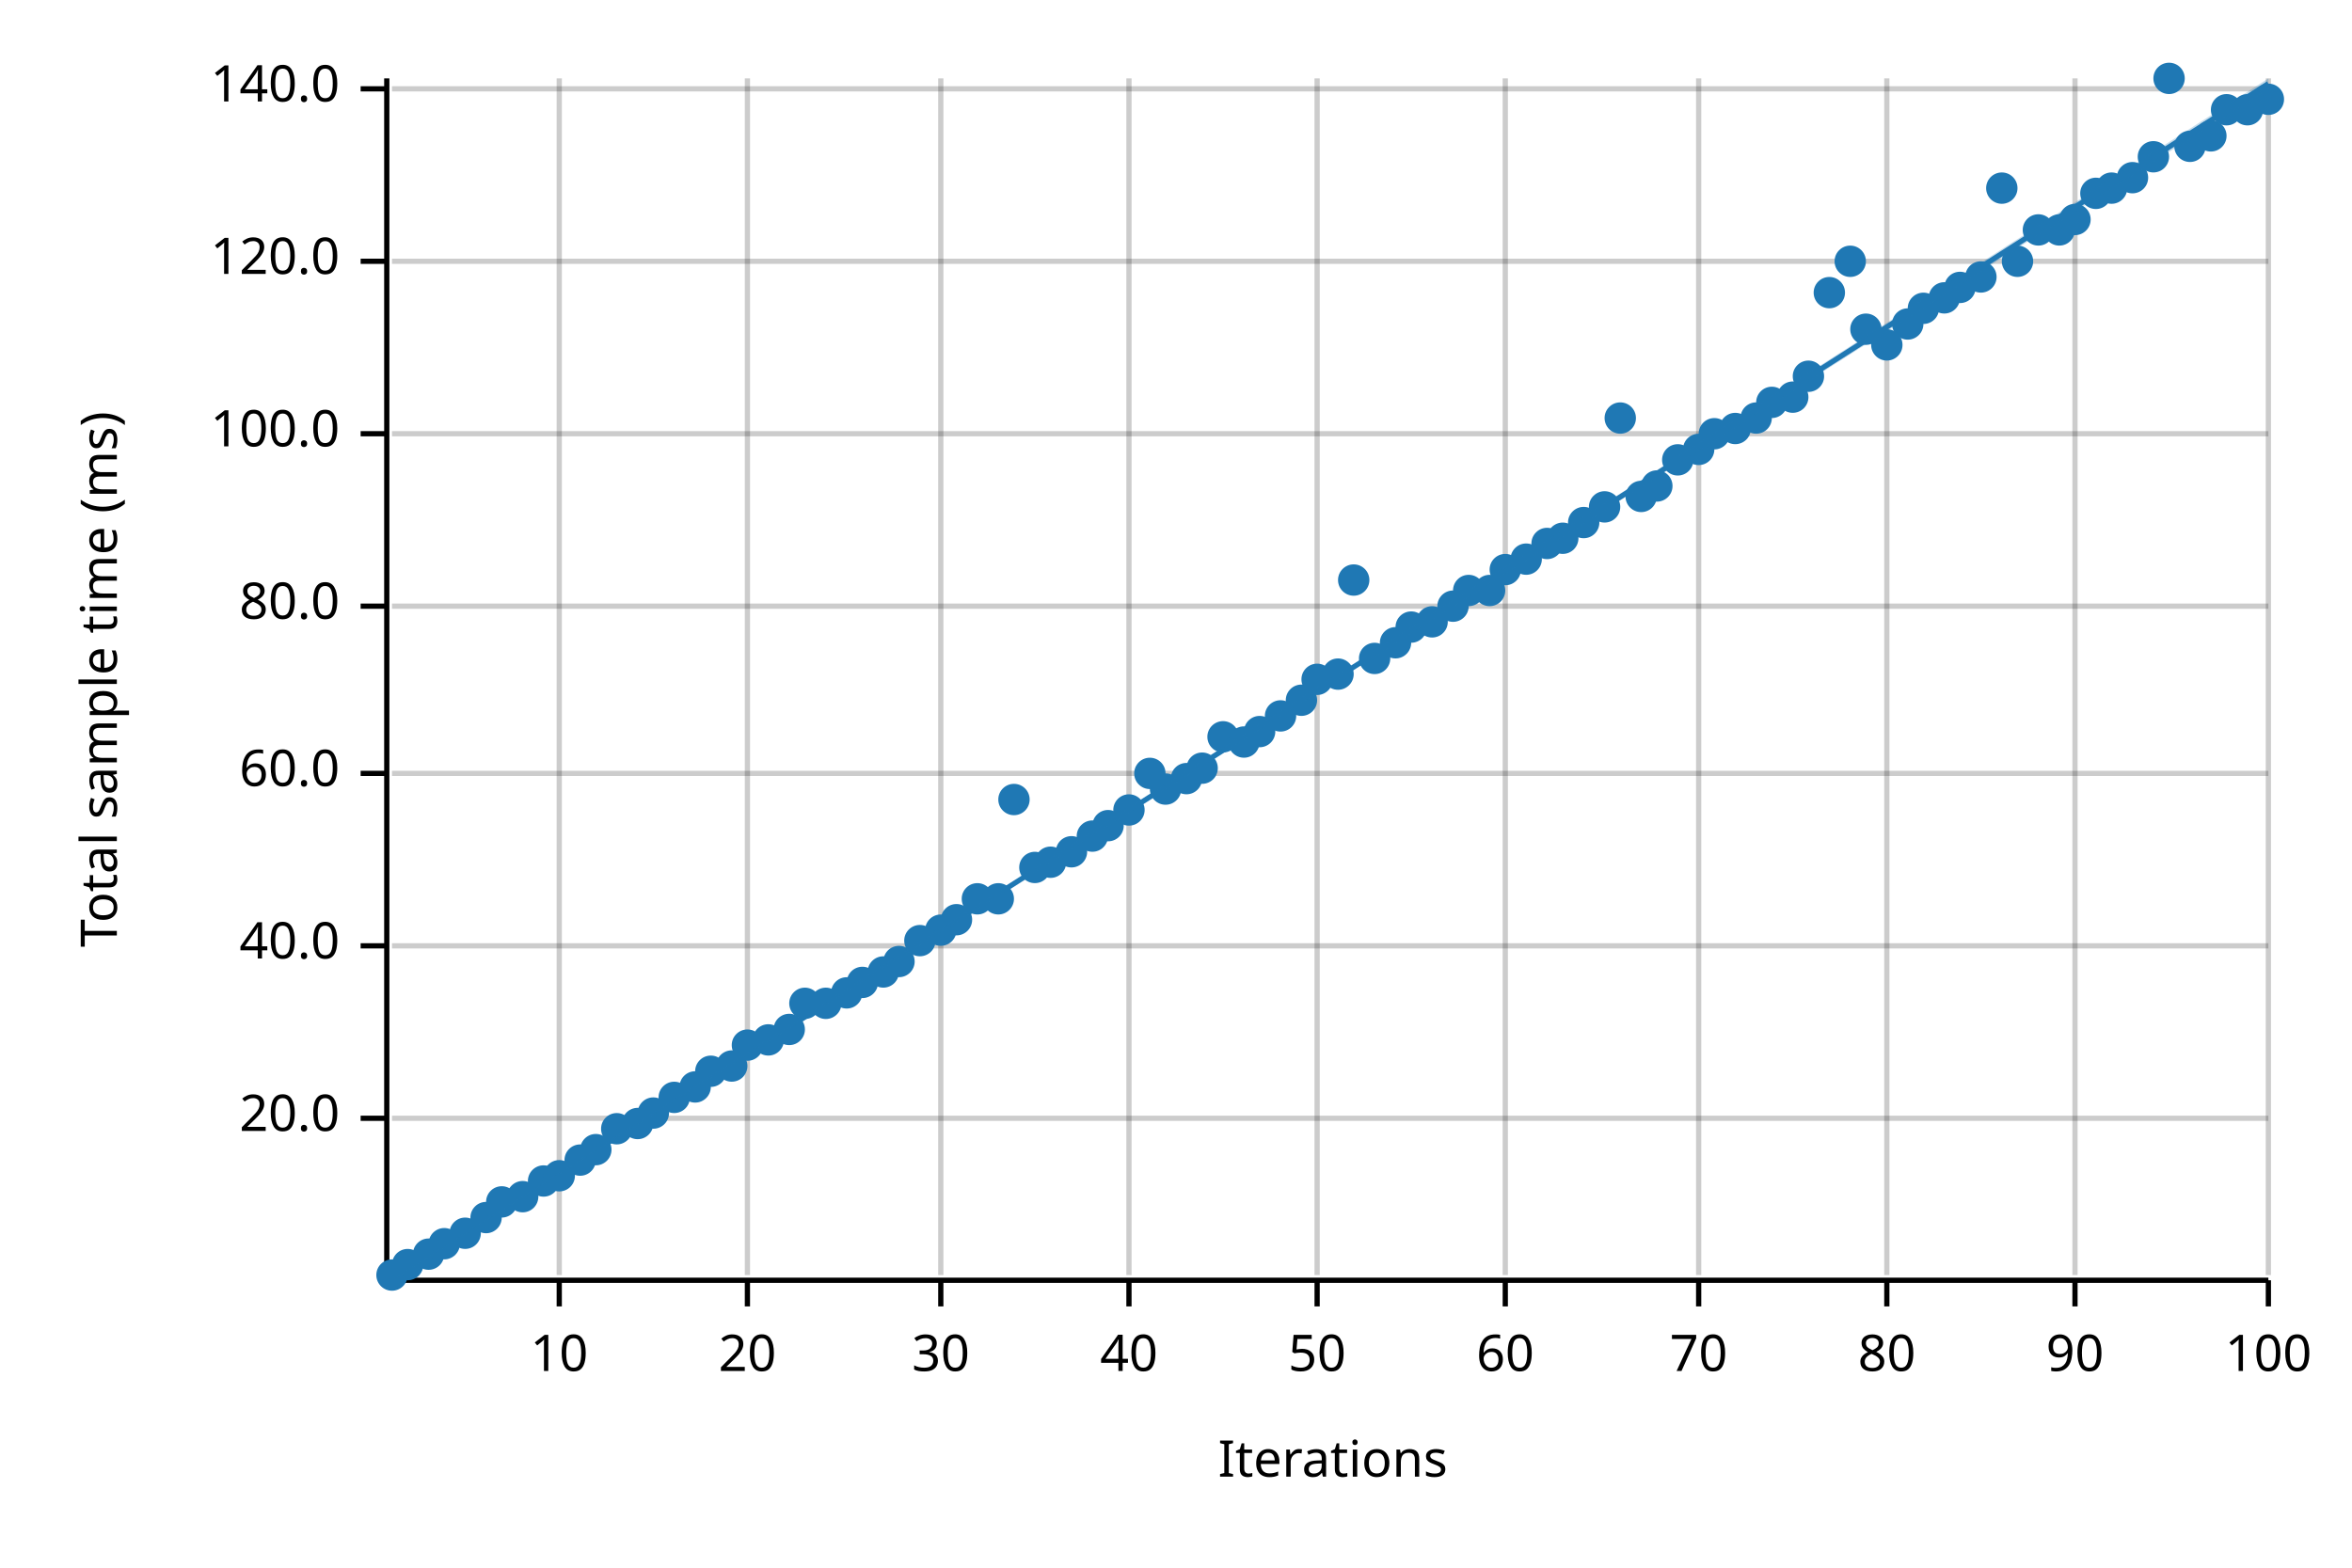
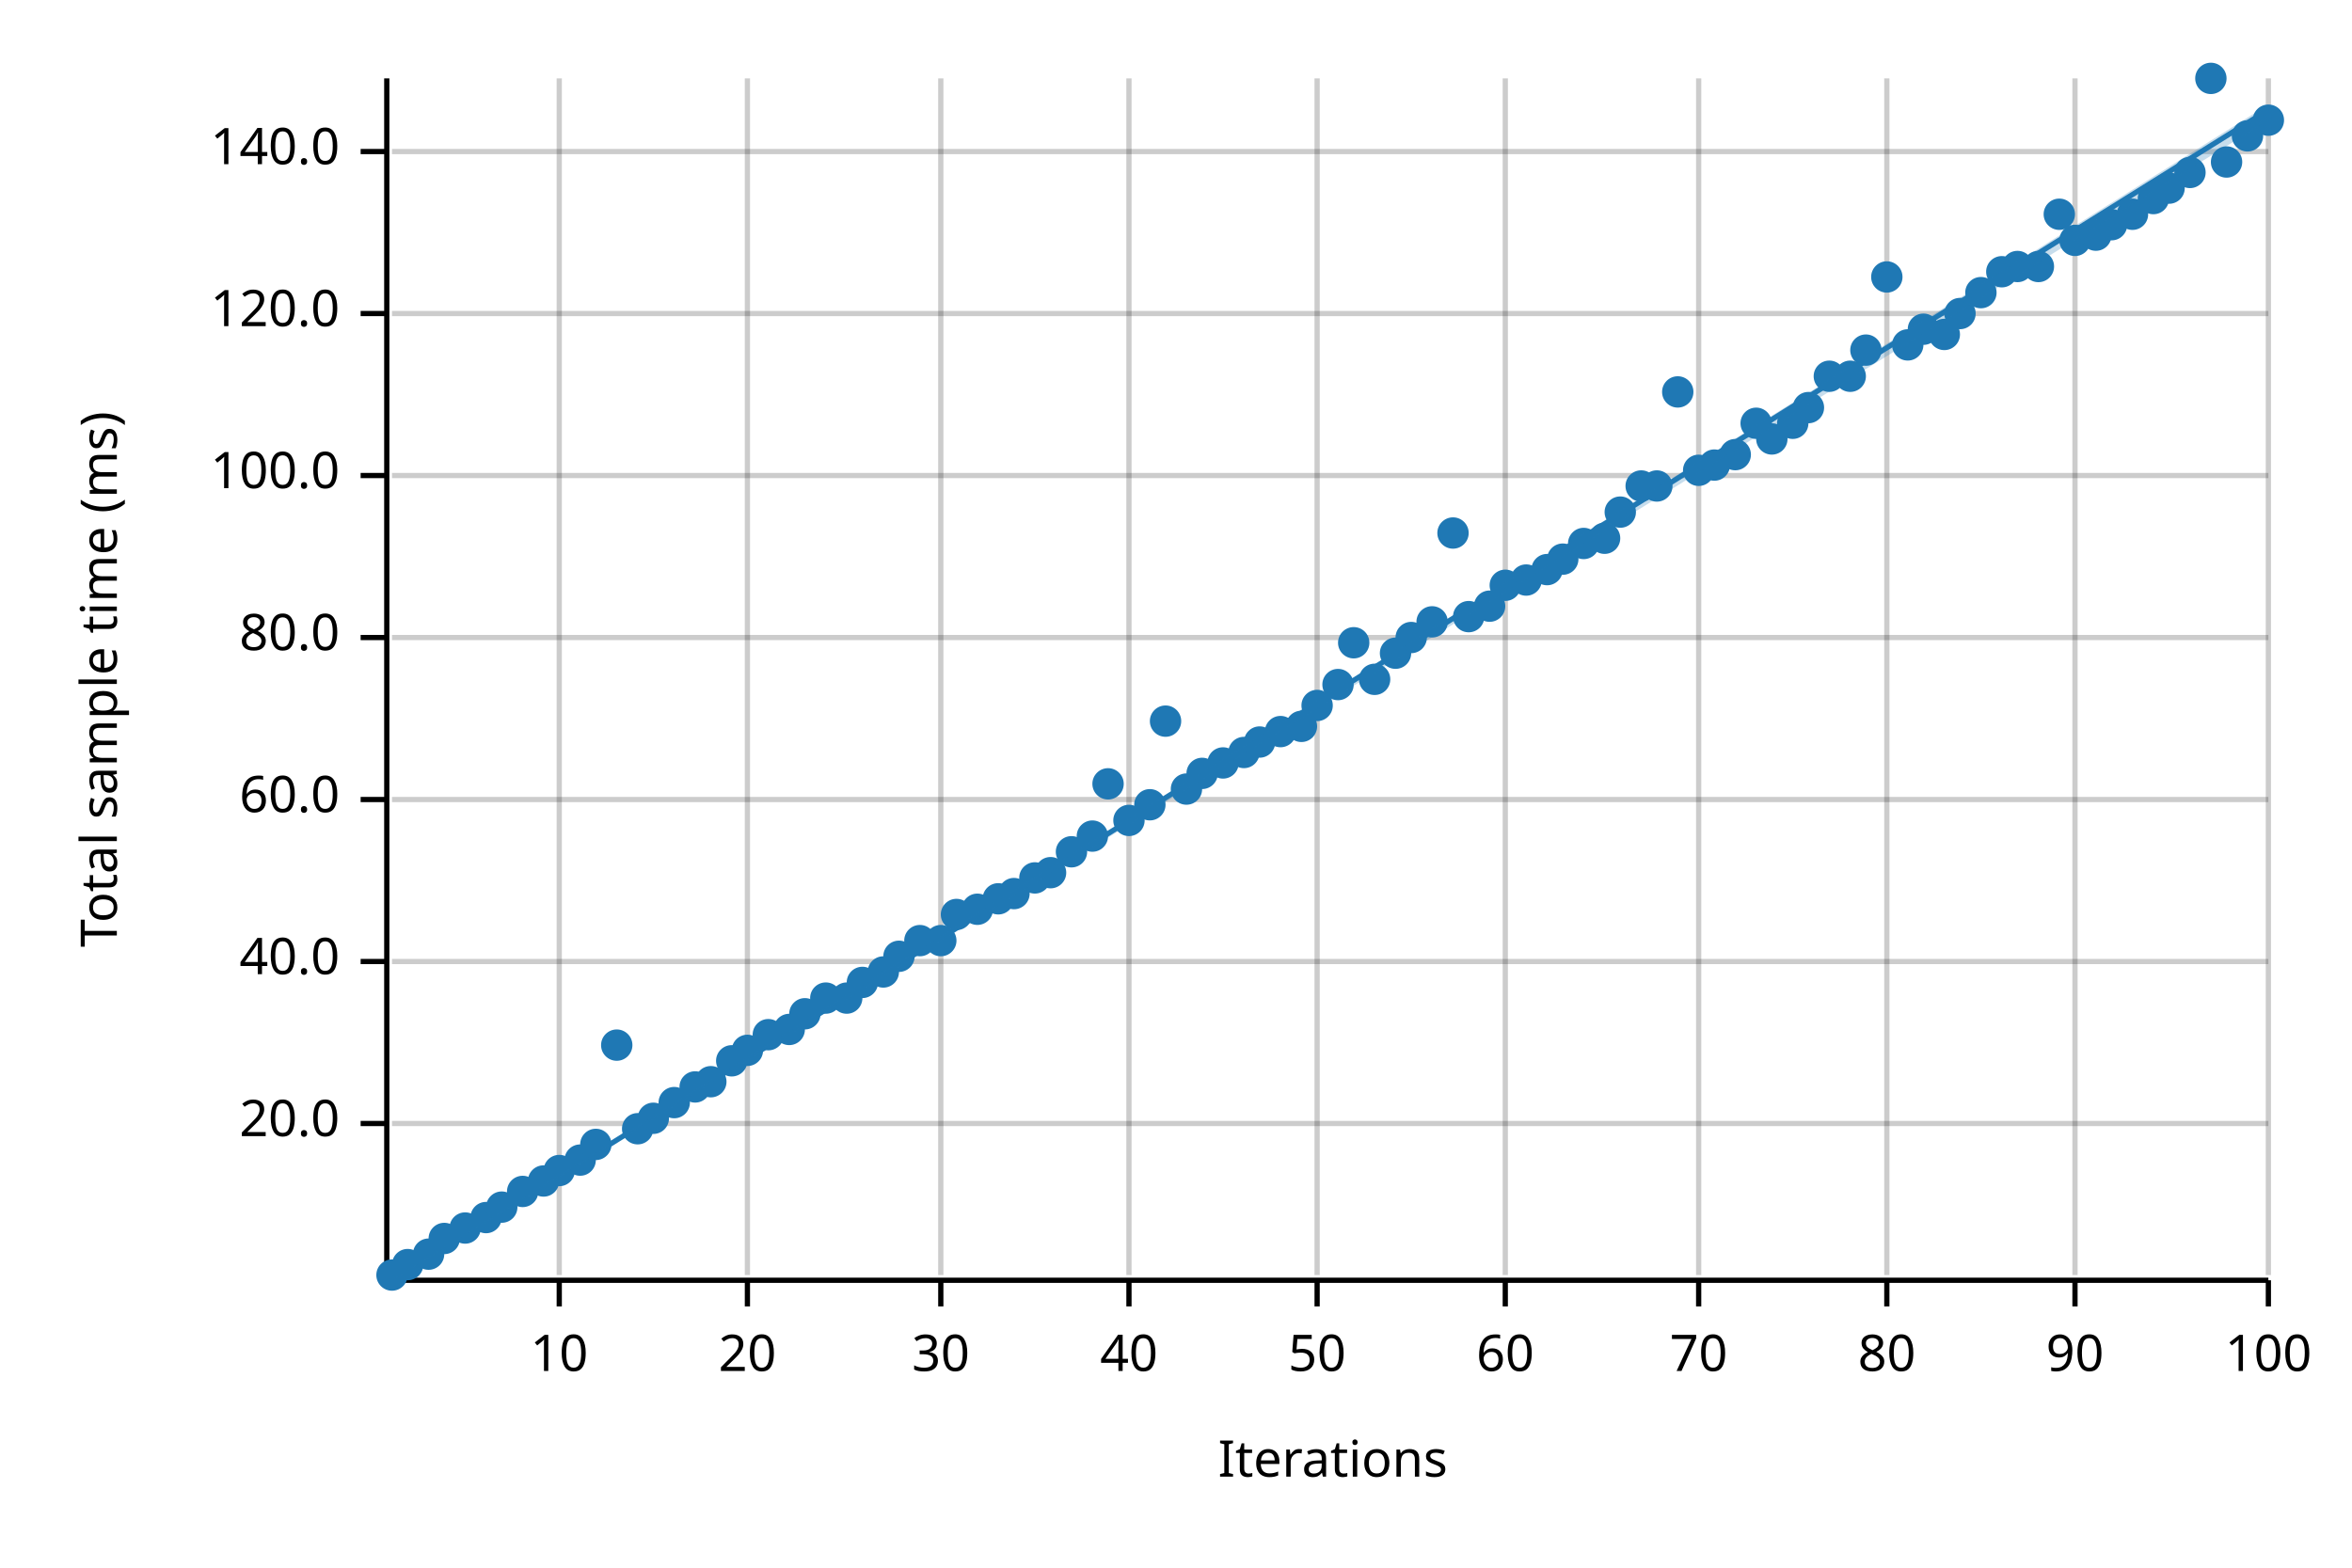
<svg xmlns="http://www.w3.org/2000/svg" width="450" height="300" viewBox="0 0 450 300">
  <text x="15" y="130" dy="0.76em" text-anchor="middle" font-family="sans-serif" font-size="9.677" opacity="1" fill="#000000" transform="rotate(270, 15, 130)">
Total sample time (ms)
</text>
  <text x="255" y="285" dy="-0.5ex" text-anchor="middle" font-family="sans-serif" font-size="9.677" opacity="1" fill="#000000">
Iterations
</text>
  <line opacity="0.2" stroke="#000000" stroke-width="1" x1="107" y1="244" x2="107" y2="15" />
  <line opacity="0.2" stroke="#000000" stroke-width="1" x1="143" y1="244" x2="143" y2="15" />
  <line opacity="0.2" stroke="#000000" stroke-width="1" x1="180" y1="244" x2="180" y2="15" />
  <line opacity="0.2" stroke="#000000" stroke-width="1" x1="216" y1="244" x2="216" y2="15" />
  <line opacity="0.2" stroke="#000000" stroke-width="1" x1="252" y1="244" x2="252" y2="15" />
  <line opacity="0.2" stroke="#000000" stroke-width="1" x1="288" y1="244" x2="288" y2="15" />
  <line opacity="0.2" stroke="#000000" stroke-width="1" x1="325" y1="244" x2="325" y2="15" />
  <line opacity="0.2" stroke="#000000" stroke-width="1" x1="361" y1="244" x2="361" y2="15" />
  <line opacity="0.2" stroke="#000000" stroke-width="1" x1="397" y1="244" x2="397" y2="15" />
  <line opacity="0.2" stroke="#000000" stroke-width="1" x1="434" y1="244" x2="434" y2="15" />
-   <line opacity="0.2" stroke="#000000" stroke-width="1" x1="75" y1="214" x2="434" y2="214" />
-   <line opacity="0.2" stroke="#000000" stroke-width="1" x1="75" y1="181" x2="434" y2="181" />
-   <line opacity="0.2" stroke="#000000" stroke-width="1" x1="75" y1="148" x2="434" y2="148" />
-   <line opacity="0.2" stroke="#000000" stroke-width="1" x1="75" y1="116" x2="434" y2="116" />
-   <line opacity="0.2" stroke="#000000" stroke-width="1" x1="75" y1="83" x2="434" y2="83" />
-   <line opacity="0.2" stroke="#000000" stroke-width="1" x1="75" y1="50" x2="434" y2="50" />
-   <line opacity="0.2" stroke="#000000" stroke-width="1" x1="75" y1="17" x2="434" y2="17" />
+   <line opacity="0.2" stroke="#000000" stroke-width="1" x1="75" y1="215" x2="434" y2="215" />
+   <line opacity="0.2" stroke="#000000" stroke-width="1" x1="75" y1="184" x2="434" y2="184" />
+   <line opacity="0.2" stroke="#000000" stroke-width="1" x1="75" y1="153" x2="434" y2="153" />
+   <line opacity="0.2" stroke="#000000" stroke-width="1" x1="75" y1="122" x2="434" y2="122" />
+   <line opacity="0.2" stroke="#000000" stroke-width="1" x1="75" y1="91" x2="434" y2="91" />
+   <line opacity="0.2" stroke="#000000" stroke-width="1" x1="75" y1="60" x2="434" y2="60" />
+   <line opacity="0.2" stroke="#000000" stroke-width="1" x1="75" y1="29" x2="434" y2="29" />
  <polyline fill="none" opacity="1" stroke="#000000" stroke-width="1" points="74,15 74,244 " />
-   <text x="65" y="214" dy="0.5ex" text-anchor="end" font-family="sans-serif" font-size="9.677" opacity="1" fill="#000000">
+   <text x="65" y="215" dy="0.5ex" text-anchor="end" font-family="sans-serif" font-size="9.677" opacity="1" fill="#000000">
20.0
</text>
-   <polyline fill="none" opacity="1" stroke="#000000" stroke-width="1" points="69,214 74,214 " />
-   <text x="65" y="181" dy="0.5ex" text-anchor="end" font-family="sans-serif" font-size="9.677" opacity="1" fill="#000000">
+   <polyline fill="none" opacity="1" stroke="#000000" stroke-width="1" points="69,215 74,215 " />
+   <text x="65" y="184" dy="0.5ex" text-anchor="end" font-family="sans-serif" font-size="9.677" opacity="1" fill="#000000">
40.0
</text>
-   <polyline fill="none" opacity="1" stroke="#000000" stroke-width="1" points="69,181 74,181 " />
-   <text x="65" y="148" dy="0.5ex" text-anchor="end" font-family="sans-serif" font-size="9.677" opacity="1" fill="#000000">
+   <polyline fill="none" opacity="1" stroke="#000000" stroke-width="1" points="69,184 74,184 " />
+   <text x="65" y="153" dy="0.5ex" text-anchor="end" font-family="sans-serif" font-size="9.677" opacity="1" fill="#000000">
60.0
</text>
-   <polyline fill="none" opacity="1" stroke="#000000" stroke-width="1" points="69,148 74,148 " />
-   <text x="65" y="116" dy="0.5ex" text-anchor="end" font-family="sans-serif" font-size="9.677" opacity="1" fill="#000000">
+   <polyline fill="none" opacity="1" stroke="#000000" stroke-width="1" points="69,153 74,153 " />
+   <text x="65" y="122" dy="0.5ex" text-anchor="end" font-family="sans-serif" font-size="9.677" opacity="1" fill="#000000">
80.0
</text>
-   <polyline fill="none" opacity="1" stroke="#000000" stroke-width="1" points="69,116 74,116 " />
-   <text x="65" y="83" dy="0.5ex" text-anchor="end" font-family="sans-serif" font-size="9.677" opacity="1" fill="#000000">
+   <polyline fill="none" opacity="1" stroke="#000000" stroke-width="1" points="69,122 74,122 " />
+   <text x="65" y="91" dy="0.5ex" text-anchor="end" font-family="sans-serif" font-size="9.677" opacity="1" fill="#000000">
100.0
</text>
-   <polyline fill="none" opacity="1" stroke="#000000" stroke-width="1" points="69,83 74,83 " />
-   <text x="65" y="50" dy="0.5ex" text-anchor="end" font-family="sans-serif" font-size="9.677" opacity="1" fill="#000000">
+   <polyline fill="none" opacity="1" stroke="#000000" stroke-width="1" points="69,91 74,91 " />
+   <text x="65" y="60" dy="0.5ex" text-anchor="end" font-family="sans-serif" font-size="9.677" opacity="1" fill="#000000">
120.0
</text>
-   <polyline fill="none" opacity="1" stroke="#000000" stroke-width="1" points="69,50 74,50 " />
-   <text x="65" y="17" dy="0.5ex" text-anchor="end" font-family="sans-serif" font-size="9.677" opacity="1" fill="#000000">
+   <polyline fill="none" opacity="1" stroke="#000000" stroke-width="1" points="69,60 74,60 " />
+   <text x="65" y="29" dy="0.5ex" text-anchor="end" font-family="sans-serif" font-size="9.677" opacity="1" fill="#000000">
140.0
</text>
-   <polyline fill="none" opacity="1" stroke="#000000" stroke-width="1" points="69,17 74,17 " />
+   <polyline fill="none" opacity="1" stroke="#000000" stroke-width="1" points="69,29 74,29 " />
  <polyline fill="none" opacity="1" stroke="#000000" stroke-width="1" points="75,245 434,245 " />
  <text x="107" y="255" dy="0.76em" text-anchor="middle" font-family="sans-serif" font-size="9.677" opacity="1" fill="#000000">
10
</text>
  <polyline fill="none" opacity="1" stroke="#000000" stroke-width="1" points="107,245 107,250 " />
  <text x="143" y="255" dy="0.76em" text-anchor="middle" font-family="sans-serif" font-size="9.677" opacity="1" fill="#000000">
20
</text>
  <polyline fill="none" opacity="1" stroke="#000000" stroke-width="1" points="143,245 143,250 " />
  <text x="180" y="255" dy="0.76em" text-anchor="middle" font-family="sans-serif" font-size="9.677" opacity="1" fill="#000000">
30
</text>
  <polyline fill="none" opacity="1" stroke="#000000" stroke-width="1" points="180,245 180,250 " />
  <text x="216" y="255" dy="0.76em" text-anchor="middle" font-family="sans-serif" font-size="9.677" opacity="1" fill="#000000">
40
</text>
  <polyline fill="none" opacity="1" stroke="#000000" stroke-width="1" points="216,245 216,250 " />
  <text x="252" y="255" dy="0.76em" text-anchor="middle" font-family="sans-serif" font-size="9.677" opacity="1" fill="#000000">
50
</text>
  <polyline fill="none" opacity="1" stroke="#000000" stroke-width="1" points="252,245 252,250 " />
  <text x="288" y="255" dy="0.76em" text-anchor="middle" font-family="sans-serif" font-size="9.677" opacity="1" fill="#000000">
60
</text>
  <polyline fill="none" opacity="1" stroke="#000000" stroke-width="1" points="288,245 288,250 " />
  <text x="325" y="255" dy="0.76em" text-anchor="middle" font-family="sans-serif" font-size="9.677" opacity="1" fill="#000000">
70
</text>
  <polyline fill="none" opacity="1" stroke="#000000" stroke-width="1" points="325,245 325,250 " />
  <text x="361" y="255" dy="0.76em" text-anchor="middle" font-family="sans-serif" font-size="9.677" opacity="1" fill="#000000">
80
</text>
  <polyline fill="none" opacity="1" stroke="#000000" stroke-width="1" points="361,245 361,250 " />
  <text x="397" y="255" dy="0.76em" text-anchor="middle" font-family="sans-serif" font-size="9.677" opacity="1" fill="#000000">
90
</text>
  <polyline fill="none" opacity="1" stroke="#000000" stroke-width="1" points="397,245 397,250 " />
  <text x="434" y="255" dy="0.76em" text-anchor="middle" font-family="sans-serif" font-size="9.677" opacity="1" fill="#000000">
100
</text>
  <polyline fill="none" opacity="1" stroke="#000000" stroke-width="1" points="434,245 434,250 " />
  <circle cx="75" cy="244" r="3" opacity="1" fill="#1F78B4" stroke="none" stroke-width="1" />
  <circle cx="78" cy="242" r="3" opacity="1" fill="#1F78B4" stroke="none" stroke-width="1" />
  <circle cx="82" cy="240" r="3" opacity="1" fill="#1F78B4" stroke="none" stroke-width="1" />
-   <circle cx="85" cy="238" r="3" opacity="1" fill="#1F78B4" stroke="none" stroke-width="1" />
-   <circle cx="89" cy="236" r="3" opacity="1" fill="#1F78B4" stroke="none" stroke-width="1" />
+   <circle cx="85" cy="237" r="3" opacity="1" fill="#1F78B4" stroke="none" stroke-width="1" />
+   <circle cx="89" cy="235" r="3" opacity="1" fill="#1F78B4" stroke="none" stroke-width="1" />
  <circle cx="93" cy="233" r="3" opacity="1" fill="#1F78B4" stroke="none" stroke-width="1" />
-   <circle cx="96" cy="230" r="3" opacity="1" fill="#1F78B4" stroke="none" stroke-width="1" />
-   <circle cx="100" cy="229" r="3" opacity="1" fill="#1F78B4" stroke="none" stroke-width="1" />
+   <circle cx="96" cy="231" r="3" opacity="1" fill="#1F78B4" stroke="none" stroke-width="1" />
+   <circle cx="100" cy="228" r="3" opacity="1" fill="#1F78B4" stroke="none" stroke-width="1" />
  <circle cx="104" cy="226" r="3" opacity="1" fill="#1F78B4" stroke="none" stroke-width="1" />
-   <circle cx="107" cy="225" r="3" opacity="1" fill="#1F78B4" stroke="none" stroke-width="1" />
+   <circle cx="107" cy="224" r="3" opacity="1" fill="#1F78B4" stroke="none" stroke-width="1" />
  <circle cx="111" cy="222" r="3" opacity="1" fill="#1F78B4" stroke="none" stroke-width="1" />
-   <circle cx="114" cy="220" r="3" opacity="1" fill="#1F78B4" stroke="none" stroke-width="1" />
-   <circle cx="118" cy="216" r="3" opacity="1" fill="#1F78B4" stroke="none" stroke-width="1" />
-   <circle cx="122" cy="215" r="3" opacity="1" fill="#1F78B4" stroke="none" stroke-width="1" />
-   <circle cx="125" cy="213" r="3" opacity="1" fill="#1F78B4" stroke="none" stroke-width="1" />
-   <circle cx="129" cy="210" r="3" opacity="1" fill="#1F78B4" stroke="none" stroke-width="1" />
+   <circle cx="114" cy="219" r="3" opacity="1" fill="#1F78B4" stroke="none" stroke-width="1" />
+   <circle cx="118" cy="200" r="3" opacity="1" fill="#1F78B4" stroke="none" stroke-width="1" />
+   <circle cx="122" cy="216" r="3" opacity="1" fill="#1F78B4" stroke="none" stroke-width="1" />
+   <circle cx="125" cy="214" r="3" opacity="1" fill="#1F78B4" stroke="none" stroke-width="1" />
+   <circle cx="129" cy="211" r="3" opacity="1" fill="#1F78B4" stroke="none" stroke-width="1" />
  <circle cx="133" cy="208" r="3" opacity="1" fill="#1F78B4" stroke="none" stroke-width="1" />
-   <circle cx="136" cy="205" r="3" opacity="1" fill="#1F78B4" stroke="none" stroke-width="1" />
-   <circle cx="140" cy="204" r="3" opacity="1" fill="#1F78B4" stroke="none" stroke-width="1" />
-   <circle cx="143" cy="200" r="3" opacity="1" fill="#1F78B4" stroke="none" stroke-width="1" />
-   <circle cx="147" cy="199" r="3" opacity="1" fill="#1F78B4" stroke="none" stroke-width="1" />
+   <circle cx="136" cy="207" r="3" opacity="1" fill="#1F78B4" stroke="none" stroke-width="1" />
+   <circle cx="140" cy="203" r="3" opacity="1" fill="#1F78B4" stroke="none" stroke-width="1" />
+   <circle cx="143" cy="201" r="3" opacity="1" fill="#1F78B4" stroke="none" stroke-width="1" />
+   <circle cx="147" cy="198" r="3" opacity="1" fill="#1F78B4" stroke="none" stroke-width="1" />
  <circle cx="151" cy="197" r="3" opacity="1" fill="#1F78B4" stroke="none" stroke-width="1" />
-   <circle cx="154" cy="192" r="3" opacity="1" fill="#1F78B4" stroke="none" stroke-width="1" />
-   <circle cx="158" cy="192" r="3" opacity="1" fill="#1F78B4" stroke="none" stroke-width="1" />
-   <circle cx="162" cy="190" r="3" opacity="1" fill="#1F78B4" stroke="none" stroke-width="1" />
+   <circle cx="154" cy="194" r="3" opacity="1" fill="#1F78B4" stroke="none" stroke-width="1" />
+   <circle cx="158" cy="191" r="3" opacity="1" fill="#1F78B4" stroke="none" stroke-width="1" />
+   <circle cx="162" cy="191" r="3" opacity="1" fill="#1F78B4" stroke="none" stroke-width="1" />
  <circle cx="165" cy="188" r="3" opacity="1" fill="#1F78B4" stroke="none" stroke-width="1" />
  <circle cx="169" cy="186" r="3" opacity="1" fill="#1F78B4" stroke="none" stroke-width="1" />
-   <circle cx="172" cy="184" r="3" opacity="1" fill="#1F78B4" stroke="none" stroke-width="1" />
+   <circle cx="172" cy="183" r="3" opacity="1" fill="#1F78B4" stroke="none" stroke-width="1" />
  <circle cx="176" cy="180" r="3" opacity="1" fill="#1F78B4" stroke="none" stroke-width="1" />
-   <circle cx="180" cy="178" r="3" opacity="1" fill="#1F78B4" stroke="none" stroke-width="1" />
-   <circle cx="183" cy="176" r="3" opacity="1" fill="#1F78B4" stroke="none" stroke-width="1" />
-   <circle cx="187" cy="172" r="3" opacity="1" fill="#1F78B4" stroke="none" stroke-width="1" />
+   <circle cx="180" cy="180" r="3" opacity="1" fill="#1F78B4" stroke="none" stroke-width="1" />
+   <circle cx="183" cy="175" r="3" opacity="1" fill="#1F78B4" stroke="none" stroke-width="1" />
+   <circle cx="187" cy="174" r="3" opacity="1" fill="#1F78B4" stroke="none" stroke-width="1" />
  <circle cx="191" cy="172" r="3" opacity="1" fill="#1F78B4" stroke="none" stroke-width="1" />
-   <circle cx="194" cy="153" r="3" opacity="1" fill="#1F78B4" stroke="none" stroke-width="1" />
-   <circle cx="198" cy="166" r="3" opacity="1" fill="#1F78B4" stroke="none" stroke-width="1" />
-   <circle cx="201" cy="165" r="3" opacity="1" fill="#1F78B4" stroke="none" stroke-width="1" />
+   <circle cx="194" cy="171" r="3" opacity="1" fill="#1F78B4" stroke="none" stroke-width="1" />
+   <circle cx="198" cy="168" r="3" opacity="1" fill="#1F78B4" stroke="none" stroke-width="1" />
+   <circle cx="201" cy="167" r="3" opacity="1" fill="#1F78B4" stroke="none" stroke-width="1" />
  <circle cx="205" cy="163" r="3" opacity="1" fill="#1F78B4" stroke="none" stroke-width="1" />
  <circle cx="209" cy="160" r="3" opacity="1" fill="#1F78B4" stroke="none" stroke-width="1" />
-   <circle cx="212" cy="158" r="3" opacity="1" fill="#1F78B4" stroke="none" stroke-width="1" />
-   <circle cx="216" cy="155" r="3" opacity="1" fill="#1F78B4" stroke="none" stroke-width="1" />
-   <circle cx="220" cy="148" r="3" opacity="1" fill="#1F78B4" stroke="none" stroke-width="1" />
-   <circle cx="223" cy="151" r="3" opacity="1" fill="#1F78B4" stroke="none" stroke-width="1" />
-   <circle cx="227" cy="149" r="3" opacity="1" fill="#1F78B4" stroke="none" stroke-width="1" />
-   <circle cx="230" cy="147" r="3" opacity="1" fill="#1F78B4" stroke="none" stroke-width="1" />
-   <circle cx="234" cy="141" r="3" opacity="1" fill="#1F78B4" stroke="none" stroke-width="1" />
-   <circle cx="238" cy="142" r="3" opacity="1" fill="#1F78B4" stroke="none" stroke-width="1" />
-   <circle cx="241" cy="140" r="3" opacity="1" fill="#1F78B4" stroke="none" stroke-width="1" />
-   <circle cx="245" cy="137" r="3" opacity="1" fill="#1F78B4" stroke="none" stroke-width="1" />
-   <circle cx="249" cy="134" r="3" opacity="1" fill="#1F78B4" stroke="none" stroke-width="1" />
-   <circle cx="252" cy="130" r="3" opacity="1" fill="#1F78B4" stroke="none" stroke-width="1" />
-   <circle cx="256" cy="129" r="3" opacity="1" fill="#1F78B4" stroke="none" stroke-width="1" />
-   <circle cx="259" cy="111" r="3" opacity="1" fill="#1F78B4" stroke="none" stroke-width="1" />
-   <circle cx="263" cy="126" r="3" opacity="1" fill="#1F78B4" stroke="none" stroke-width="1" />
-   <circle cx="267" cy="123" r="3" opacity="1" fill="#1F78B4" stroke="none" stroke-width="1" />
-   <circle cx="270" cy="120" r="3" opacity="1" fill="#1F78B4" stroke="none" stroke-width="1" />
+   <circle cx="212" cy="150" r="3" opacity="1" fill="#1F78B4" stroke="none" stroke-width="1" />
+   <circle cx="216" cy="157" r="3" opacity="1" fill="#1F78B4" stroke="none" stroke-width="1" />
+   <circle cx="220" cy="154" r="3" opacity="1" fill="#1F78B4" stroke="none" stroke-width="1" />
+   <circle cx="223" cy="138" r="3" opacity="1" fill="#1F78B4" stroke="none" stroke-width="1" />
+   <circle cx="227" cy="151" r="3" opacity="1" fill="#1F78B4" stroke="none" stroke-width="1" />
+   <circle cx="230" cy="148" r="3" opacity="1" fill="#1F78B4" stroke="none" stroke-width="1" />
+   <circle cx="234" cy="146" r="3" opacity="1" fill="#1F78B4" stroke="none" stroke-width="1" />
+   <circle cx="238" cy="144" r="3" opacity="1" fill="#1F78B4" stroke="none" stroke-width="1" />
+   <circle cx="241" cy="142" r="3" opacity="1" fill="#1F78B4" stroke="none" stroke-width="1" />
+   <circle cx="245" cy="140" r="3" opacity="1" fill="#1F78B4" stroke="none" stroke-width="1" />
+   <circle cx="249" cy="139" r="3" opacity="1" fill="#1F78B4" stroke="none" stroke-width="1" />
+   <circle cx="252" cy="135" r="3" opacity="1" fill="#1F78B4" stroke="none" stroke-width="1" />
+   <circle cx="256" cy="131" r="3" opacity="1" fill="#1F78B4" stroke="none" stroke-width="1" />
+   <circle cx="259" cy="123" r="3" opacity="1" fill="#1F78B4" stroke="none" stroke-width="1" />
+   <circle cx="263" cy="130" r="3" opacity="1" fill="#1F78B4" stroke="none" stroke-width="1" />
+   <circle cx="267" cy="125" r="3" opacity="1" fill="#1F78B4" stroke="none" stroke-width="1" />
+   <circle cx="270" cy="122" r="3" opacity="1" fill="#1F78B4" stroke="none" stroke-width="1" />
  <circle cx="274" cy="119" r="3" opacity="1" fill="#1F78B4" stroke="none" stroke-width="1" />
-   <circle cx="278" cy="116" r="3" opacity="1" fill="#1F78B4" stroke="none" stroke-width="1" />
-   <circle cx="281" cy="113" r="3" opacity="1" fill="#1F78B4" stroke="none" stroke-width="1" />
-   <circle cx="285" cy="113" r="3" opacity="1" fill="#1F78B4" stroke="none" stroke-width="1" />
-   <circle cx="288" cy="109" r="3" opacity="1" fill="#1F78B4" stroke="none" stroke-width="1" />
-   <circle cx="292" cy="107" r="3" opacity="1" fill="#1F78B4" stroke="none" stroke-width="1" />
-   <circle cx="296" cy="104" r="3" opacity="1" fill="#1F78B4" stroke="none" stroke-width="1" />
-   <circle cx="299" cy="103" r="3" opacity="1" fill="#1F78B4" stroke="none" stroke-width="1" />
-   <circle cx="303" cy="100" r="3" opacity="1" fill="#1F78B4" stroke="none" stroke-width="1" />
-   <circle cx="307" cy="97" r="3" opacity="1" fill="#1F78B4" stroke="none" stroke-width="1" />
-   <circle cx="310" cy="80" r="3" opacity="1" fill="#1F78B4" stroke="none" stroke-width="1" />
-   <circle cx="314" cy="95" r="3" opacity="1" fill="#1F78B4" stroke="none" stroke-width="1" />
+   <circle cx="278" cy="102" r="3" opacity="1" fill="#1F78B4" stroke="none" stroke-width="1" />
+   <circle cx="281" cy="118" r="3" opacity="1" fill="#1F78B4" stroke="none" stroke-width="1" />
+   <circle cx="285" cy="116" r="3" opacity="1" fill="#1F78B4" stroke="none" stroke-width="1" />
+   <circle cx="288" cy="112" r="3" opacity="1" fill="#1F78B4" stroke="none" stroke-width="1" />
+   <circle cx="292" cy="111" r="3" opacity="1" fill="#1F78B4" stroke="none" stroke-width="1" />
+   <circle cx="296" cy="109" r="3" opacity="1" fill="#1F78B4" stroke="none" stroke-width="1" />
+   <circle cx="299" cy="107" r="3" opacity="1" fill="#1F78B4" stroke="none" stroke-width="1" />
+   <circle cx="303" cy="104" r="3" opacity="1" fill="#1F78B4" stroke="none" stroke-width="1" />
+   <circle cx="307" cy="103" r="3" opacity="1" fill="#1F78B4" stroke="none" stroke-width="1" />
+   <circle cx="310" cy="98" r="3" opacity="1" fill="#1F78B4" stroke="none" stroke-width="1" />
+   <circle cx="314" cy="93" r="3" opacity="1" fill="#1F78B4" stroke="none" stroke-width="1" />
  <circle cx="317" cy="93" r="3" opacity="1" fill="#1F78B4" stroke="none" stroke-width="1" />
-   <circle cx="321" cy="88" r="3" opacity="1" fill="#1F78B4" stroke="none" stroke-width="1" />
-   <circle cx="325" cy="86" r="3" opacity="1" fill="#1F78B4" stroke="none" stroke-width="1" />
-   <circle cx="328" cy="83" r="3" opacity="1" fill="#1F78B4" stroke="none" stroke-width="1" />
-   <circle cx="332" cy="82" r="3" opacity="1" fill="#1F78B4" stroke="none" stroke-width="1" />
-   <circle cx="336" cy="80" r="3" opacity="1" fill="#1F78B4" stroke="none" stroke-width="1" />
-   <circle cx="339" cy="77" r="3" opacity="1" fill="#1F78B4" stroke="none" stroke-width="1" />
-   <circle cx="343" cy="76" r="3" opacity="1" fill="#1F78B4" stroke="none" stroke-width="1" />
-   <circle cx="346" cy="72" r="3" opacity="1" fill="#1F78B4" stroke="none" stroke-width="1" />
-   <circle cx="350" cy="56" r="3" opacity="1" fill="#1F78B4" stroke="none" stroke-width="1" />
-   <circle cx="354" cy="50" r="3" opacity="1" fill="#1F78B4" stroke="none" stroke-width="1" />
-   <circle cx="357" cy="63" r="3" opacity="1" fill="#1F78B4" stroke="none" stroke-width="1" />
-   <circle cx="361" cy="66" r="3" opacity="1" fill="#1F78B4" stroke="none" stroke-width="1" />
-   <circle cx="365" cy="62" r="3" opacity="1" fill="#1F78B4" stroke="none" stroke-width="1" />
-   <circle cx="368" cy="59" r="3" opacity="1" fill="#1F78B4" stroke="none" stroke-width="1" />
-   <circle cx="372" cy="57" r="3" opacity="1" fill="#1F78B4" stroke="none" stroke-width="1" />
-   <circle cx="375" cy="55" r="3" opacity="1" fill="#1F78B4" stroke="none" stroke-width="1" />
-   <circle cx="379" cy="53" r="3" opacity="1" fill="#1F78B4" stroke="none" stroke-width="1" />
-   <circle cx="383" cy="36" r="3" opacity="1" fill="#1F78B4" stroke="none" stroke-width="1" />
-   <circle cx="386" cy="50" r="3" opacity="1" fill="#1F78B4" stroke="none" stroke-width="1" />
-   <circle cx="390" cy="44" r="3" opacity="1" fill="#1F78B4" stroke="none" stroke-width="1" />
-   <circle cx="394" cy="44" r="3" opacity="1" fill="#1F78B4" stroke="none" stroke-width="1" />
-   <circle cx="397" cy="42" r="3" opacity="1" fill="#1F78B4" stroke="none" stroke-width="1" />
-   <circle cx="401" cy="37" r="3" opacity="1" fill="#1F78B4" stroke="none" stroke-width="1" />
-   <circle cx="404" cy="36" r="3" opacity="1" fill="#1F78B4" stroke="none" stroke-width="1" />
-   <circle cx="408" cy="34" r="3" opacity="1" fill="#1F78B4" stroke="none" stroke-width="1" />
-   <circle cx="412" cy="30" r="3" opacity="1" fill="#1F78B4" stroke="none" stroke-width="1" />
-   <circle cx="415" cy="15" r="3" opacity="1" fill="#1F78B4" stroke="none" stroke-width="1" />
-   <circle cx="419" cy="28" r="3" opacity="1" fill="#1F78B4" stroke="none" stroke-width="1" />
-   <circle cx="423" cy="26" r="3" opacity="1" fill="#1F78B4" stroke="none" stroke-width="1" />
-   <circle cx="426" cy="21" r="3" opacity="1" fill="#1F78B4" stroke="none" stroke-width="1" />
-   <circle cx="430" cy="21" r="3" opacity="1" fill="#1F78B4" stroke="none" stroke-width="1" />
-   <circle cx="434" cy="19" r="3" opacity="1" fill="#1F78B4" stroke="none" stroke-width="1" />
-   <polyline fill="none" opacity="1" stroke="#1F78B4" stroke-width="1" points="75,245 434,16 " />
-   <polygon opacity="0.25" fill="#1F78B4" points="75,245 434,17 434,15 " />
+   <circle cx="321" cy="75" r="3" opacity="1" fill="#1F78B4" stroke="none" stroke-width="1" />
+   <circle cx="325" cy="90" r="3" opacity="1" fill="#1F78B4" stroke="none" stroke-width="1" />
+   <circle cx="328" cy="89" r="3" opacity="1" fill="#1F78B4" stroke="none" stroke-width="1" />
+   <circle cx="332" cy="87" r="3" opacity="1" fill="#1F78B4" stroke="none" stroke-width="1" />
+   <circle cx="336" cy="81" r="3" opacity="1" fill="#1F78B4" stroke="none" stroke-width="1" />
+   <circle cx="339" cy="84" r="3" opacity="1" fill="#1F78B4" stroke="none" stroke-width="1" />
+   <circle cx="343" cy="81" r="3" opacity="1" fill="#1F78B4" stroke="none" stroke-width="1" />
+   <circle cx="346" cy="78" r="3" opacity="1" fill="#1F78B4" stroke="none" stroke-width="1" />
+   <circle cx="350" cy="72" r="3" opacity="1" fill="#1F78B4" stroke="none" stroke-width="1" />
+   <circle cx="354" cy="72" r="3" opacity="1" fill="#1F78B4" stroke="none" stroke-width="1" />
+   <circle cx="357" cy="67" r="3" opacity="1" fill="#1F78B4" stroke="none" stroke-width="1" />
+   <circle cx="361" cy="53" r="3" opacity="1" fill="#1F78B4" stroke="none" stroke-width="1" />
+   <circle cx="365" cy="66" r="3" opacity="1" fill="#1F78B4" stroke="none" stroke-width="1" />
+   <circle cx="368" cy="63" r="3" opacity="1" fill="#1F78B4" stroke="none" stroke-width="1" />
+   <circle cx="372" cy="64" r="3" opacity="1" fill="#1F78B4" stroke="none" stroke-width="1" />
+   <circle cx="375" cy="60" r="3" opacity="1" fill="#1F78B4" stroke="none" stroke-width="1" />
+   <circle cx="379" cy="56" r="3" opacity="1" fill="#1F78B4" stroke="none" stroke-width="1" />
+   <circle cx="383" cy="52" r="3" opacity="1" fill="#1F78B4" stroke="none" stroke-width="1" />
+   <circle cx="386" cy="51" r="3" opacity="1" fill="#1F78B4" stroke="none" stroke-width="1" />
+   <circle cx="390" cy="51" r="3" opacity="1" fill="#1F78B4" stroke="none" stroke-width="1" />
+   <circle cx="394" cy="41" r="3" opacity="1" fill="#1F78B4" stroke="none" stroke-width="1" />
+   <circle cx="397" cy="46" r="3" opacity="1" fill="#1F78B4" stroke="none" stroke-width="1" />
+   <circle cx="401" cy="45" r="3" opacity="1" fill="#1F78B4" stroke="none" stroke-width="1" />
+   <circle cx="404" cy="43" r="3" opacity="1" fill="#1F78B4" stroke="none" stroke-width="1" />
+   <circle cx="408" cy="41" r="3" opacity="1" fill="#1F78B4" stroke="none" stroke-width="1" />
+   <circle cx="412" cy="38" r="3" opacity="1" fill="#1F78B4" stroke="none" stroke-width="1" />
+   <circle cx="415" cy="36" r="3" opacity="1" fill="#1F78B4" stroke="none" stroke-width="1" />
+   <circle cx="419" cy="33" r="3" opacity="1" fill="#1F78B4" stroke="none" stroke-width="1" />
+   <circle cx="423" cy="15" r="3" opacity="1" fill="#1F78B4" stroke="none" stroke-width="1" />
+   <circle cx="426" cy="31" r="3" opacity="1" fill="#1F78B4" stroke="none" stroke-width="1" />
+   <circle cx="430" cy="26" r="3" opacity="1" fill="#1F78B4" stroke="none" stroke-width="1" />
+   <circle cx="434" cy="23" r="3" opacity="1" fill="#1F78B4" stroke="none" stroke-width="1" />
+   <polyline fill="none" opacity="1" stroke="#1F78B4" stroke-width="1" points="75,245 434,21 " />
+   <polygon opacity="0.25" fill="#1F78B4" points="75,245 434,23 434,20 " />
</svg>
